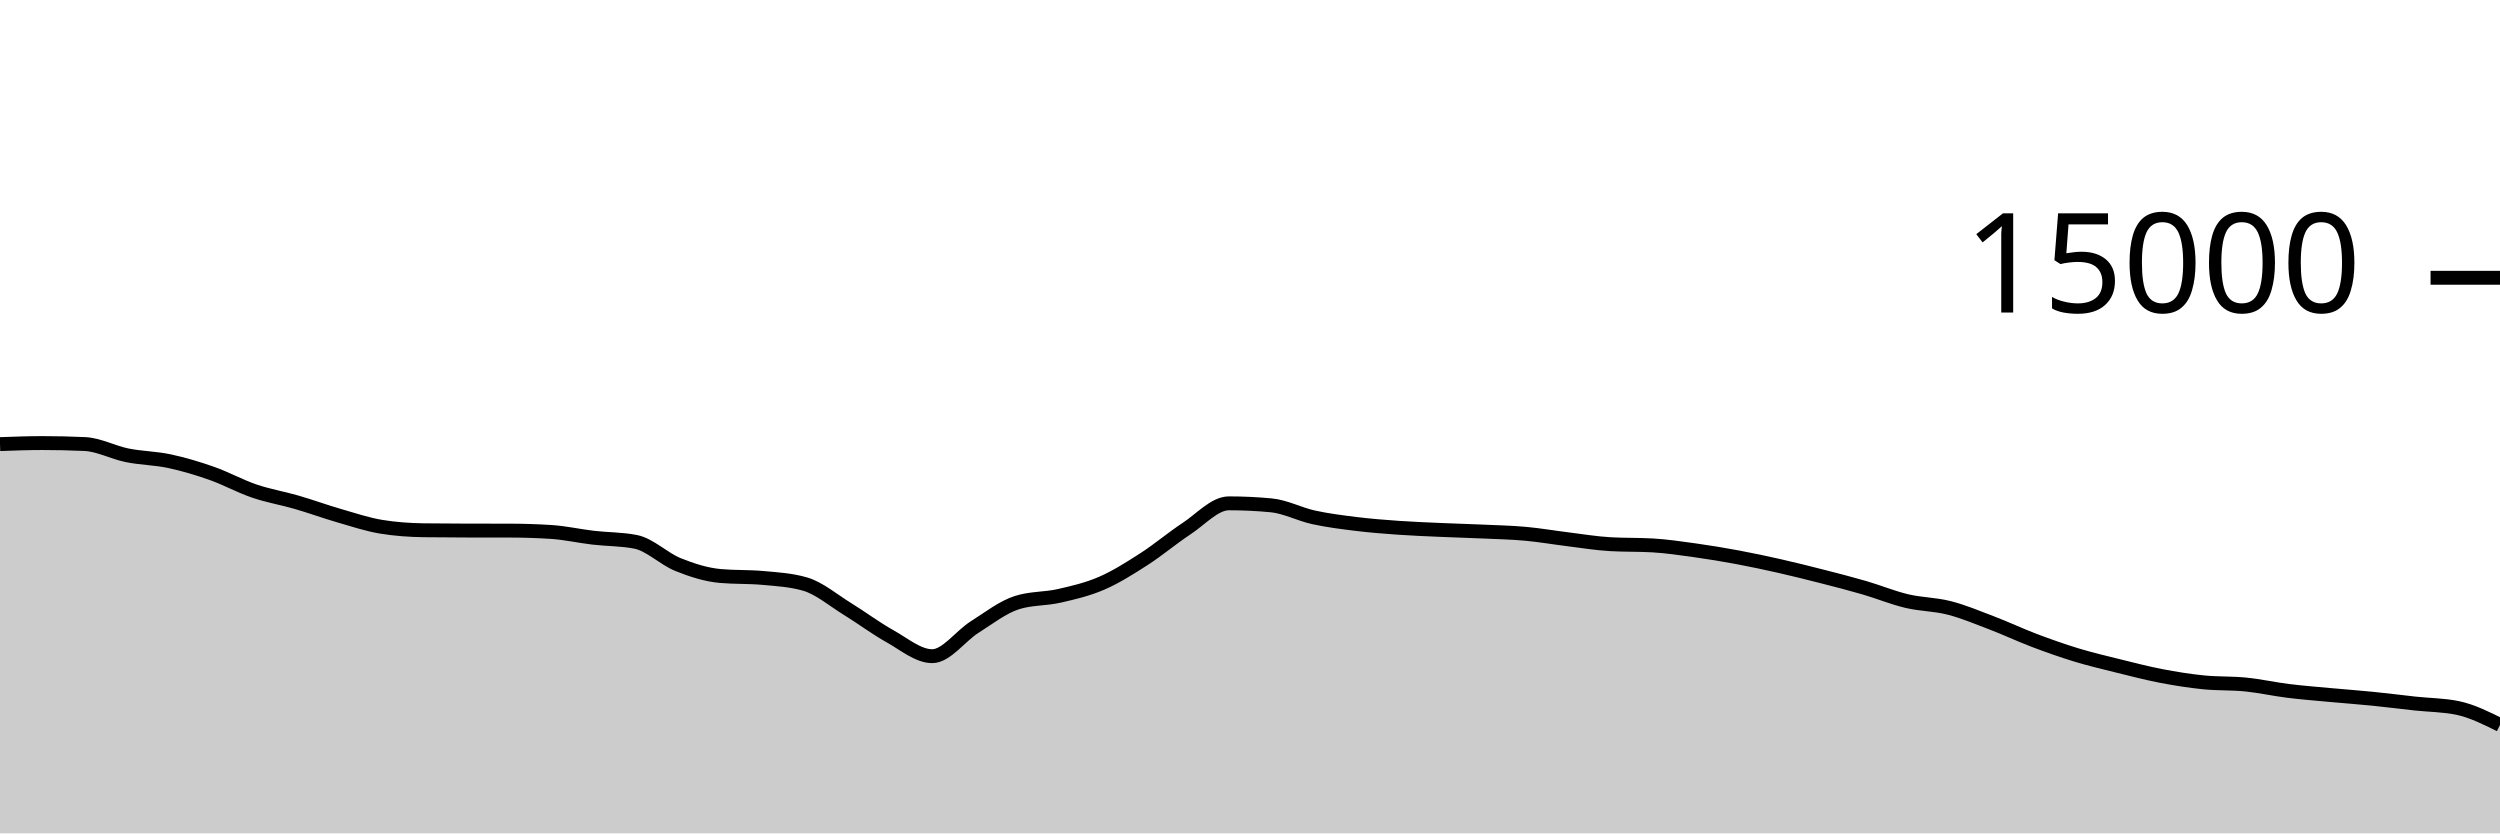
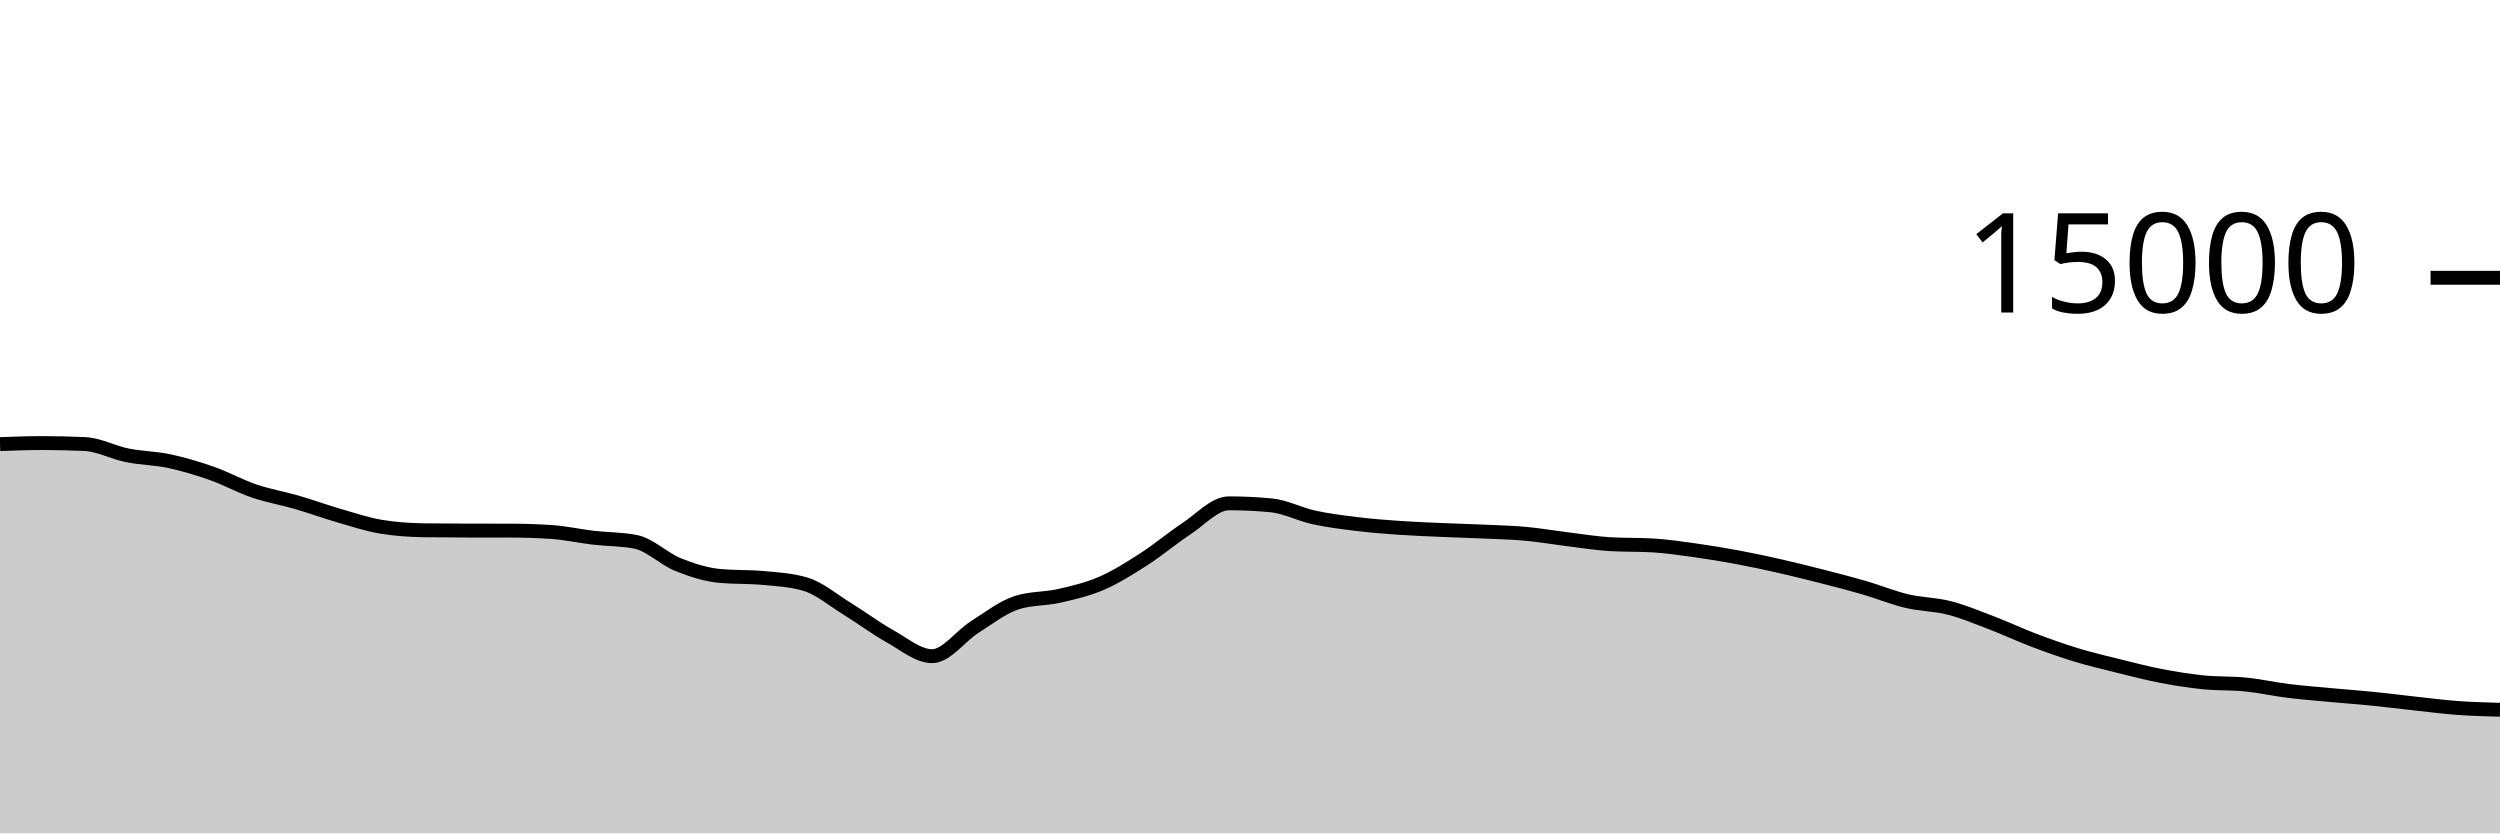
<svg xmlns="http://www.w3.org/2000/svg" viewBox="0 0 180 60">
  <g transform="translate(0,20)">
-     <path class="area" fill="rgba(0, 0, 0, 0.2)" d="M0,11.976C1.017,11.939,2.034,11.901,3.051,11.901C4.068,11.901,5.085,11.924,6.102,11.971C7.119,12.017,8.136,12.576,9.153,12.781C10.169,12.987,11.186,12.988,12.203,13.205C13.22,13.423,14.237,13.727,15.254,14.085C16.271,14.444,17.288,15.008,18.305,15.355C19.322,15.701,20.339,15.868,21.356,16.163C22.373,16.458,23.39,16.831,24.407,17.125C25.424,17.42,26.441,17.761,27.458,17.928C28.475,18.095,29.492,18.164,30.508,18.179C31.525,18.193,32.542,18.198,33.559,18.2C34.576,18.202,35.593,18.201,36.61,18.203C37.627,18.204,38.644,18.235,39.661,18.299C40.678,18.363,41.695,18.596,42.712,18.715C43.729,18.833,44.746,18.813,45.763,19.011C46.78,19.208,47.797,20.238,48.814,20.648C49.831,21.058,50.847,21.38,51.864,21.472C52.881,21.564,53.898,21.518,54.915,21.611C55.932,21.703,56.949,21.758,57.966,22.053C58.983,22.348,60,23.22,61.017,23.845C62.034,24.47,63.051,25.236,64.068,25.803C65.085,26.369,66.102,27.245,67.119,27.245C68.136,27.245,69.153,25.795,70.169,25.152C71.186,24.509,72.203,23.71,73.22,23.387C74.237,23.063,75.254,23.134,76.271,22.901C77.288,22.669,78.305,22.433,79.322,21.992C80.339,21.551,81.356,20.908,82.373,20.253C83.39,19.599,84.407,18.736,85.424,18.067C86.441,17.398,87.458,16.24,88.475,16.24C89.492,16.24,90.508,16.288,91.525,16.384C92.542,16.48,93.559,17.025,94.576,17.248C95.593,17.471,96.61,17.597,97.627,17.723C98.644,17.848,99.661,17.928,100.678,18C101.695,18.072,102.712,18.109,103.729,18.155C104.746,18.2,105.763,18.226,106.78,18.272C107.797,18.318,108.814,18.34,109.831,18.432C110.847,18.524,111.864,18.702,112.881,18.827C113.898,18.952,114.915,19.123,115.932,19.181C116.949,19.24,117.966,19.211,118.983,19.269C120,19.328,121.017,19.48,122.034,19.621C123.051,19.763,124.068,19.931,125.085,20.12C126.102,20.309,127.119,20.527,128.136,20.757C129.153,20.988,130.169,21.241,131.186,21.501C132.203,21.761,133.22,22.021,134.237,22.317C135.254,22.613,136.271,23.036,137.288,23.277C138.305,23.519,139.322,23.507,140.339,23.768C141.356,24.029,142.373,24.454,143.39,24.843C144.407,25.231,145.424,25.713,146.441,26.099C147.458,26.484,148.475,26.845,149.492,27.155C150.508,27.464,151.525,27.703,152.542,27.955C153.559,28.207,154.576,28.471,155.593,28.667C156.61,28.862,157.627,29.025,158.644,29.128C159.661,29.231,160.678,29.183,161.695,29.285C162.712,29.388,163.729,29.618,164.746,29.744C165.763,29.87,166.78,29.948,167.797,30.043C168.814,30.137,169.831,30.21,170.847,30.312C171.864,30.414,172.881,30.546,173.898,30.656C174.915,30.766,175.932,30.762,176.949,30.973C177.966,31.185,178.983,31.69,180,32.195L180,40C178.983,40,177.966,40,176.949,40C175.932,40,174.915,40,173.898,40C172.881,40,171.864,40,170.847,40C169.831,40,168.814,40,167.797,40C166.78,40,165.763,40,164.746,40C163.729,40,162.712,40,161.695,40C160.678,40,159.661,40,158.644,40C157.627,40,156.61,40,155.593,40C154.576,40,153.559,40,152.542,40C151.525,40,150.508,40,149.492,40C148.475,40,147.458,40,146.441,40C145.424,40,144.407,40,143.39,40C142.373,40,141.356,40,140.339,40C139.322,40,138.305,40,137.288,40C136.271,40,135.254,40,134.237,40C133.22,40,132.203,40,131.186,40C130.169,40,129.153,40,128.136,40C127.119,40,126.102,40,125.085,40C124.068,40,123.051,40,122.034,40C121.017,40,120,40,118.983,40C117.966,40,116.949,40,115.932,40C114.915,40,113.898,40,112.881,40C111.864,40,110.847,40,109.831,40C108.814,40,107.797,40,106.78,40C105.763,40,104.746,40,103.729,40C102.712,40,101.695,40,100.678,40C99.661,40,98.644,40,97.627,40C96.61,40,95.593,40,94.576,40C93.559,40,92.542,40,91.525,40C90.508,40,89.492,40,88.475,40C87.458,40,86.441,40,85.424,40C84.407,40,83.39,40,82.373,40C81.356,40,80.339,40,79.322,40C78.305,40,77.288,40,76.271,40C75.254,40,74.237,40,73.22,40C72.203,40,71.186,40,70.169,40C69.153,40,68.136,40,67.119,40C66.102,40,65.085,40,64.068,40C63.051,40,62.034,40,61.017,40C60,40,58.983,40,57.966,40C56.949,40,55.932,40,54.915,40C53.898,40,52.881,40,51.864,40C50.847,40,49.831,40,48.814,40C47.797,40,46.78,40,45.763,40C44.746,40,43.729,40,42.712,40C41.695,40,40.678,40,39.661,40C38.644,40,37.627,40,36.61,40C35.593,40,34.576,40,33.559,40C32.542,40,31.525,40,30.508,40C29.492,40,28.475,40,27.458,40C26.441,40,25.424,40,24.407,40C23.39,40,22.373,40,21.356,40C20.339,40,19.322,40,18.305,40C17.288,40,16.271,40,15.254,40C14.237,40,13.22,40,12.203,40C11.186,40,10.169,40,9.153,40C8.136,40,7.119,40,6.102,40C5.085,40,4.068,40,3.051,40C2.034,40,1.017,40,0,40Z" />
-     <path class="line" stroke="black" fill="none" d="M0,11.976C1.017,11.939,2.034,11.901,3.051,11.901C4.068,11.901,5.085,11.924,6.102,11.971C7.119,12.017,8.136,12.576,9.153,12.781C10.169,12.987,11.186,12.988,12.203,13.205C13.22,13.423,14.237,13.727,15.254,14.085C16.271,14.444,17.288,15.008,18.305,15.355C19.322,15.701,20.339,15.868,21.356,16.163C22.373,16.458,23.39,16.831,24.407,17.125C25.424,17.42,26.441,17.761,27.458,17.928C28.475,18.095,29.492,18.164,30.508,18.179C31.525,18.193,32.542,18.198,33.559,18.2C34.576,18.202,35.593,18.201,36.61,18.203C37.627,18.204,38.644,18.235,39.661,18.299C40.678,18.363,41.695,18.596,42.712,18.715C43.729,18.833,44.746,18.813,45.763,19.011C46.78,19.208,47.797,20.238,48.814,20.648C49.831,21.058,50.847,21.38,51.864,21.472C52.881,21.564,53.898,21.518,54.915,21.611C55.932,21.703,56.949,21.758,57.966,22.053C58.983,22.348,60,23.22,61.017,23.845C62.034,24.47,63.051,25.236,64.068,25.803C65.085,26.369,66.102,27.245,67.119,27.245C68.136,27.245,69.153,25.795,70.169,25.152C71.186,24.509,72.203,23.71,73.22,23.387C74.237,23.063,75.254,23.134,76.271,22.901C77.288,22.669,78.305,22.433,79.322,21.992C80.339,21.551,81.356,20.908,82.373,20.253C83.39,19.599,84.407,18.736,85.424,18.067C86.441,17.398,87.458,16.24,88.475,16.24C89.492,16.24,90.508,16.288,91.525,16.384C92.542,16.48,93.559,17.025,94.576,17.248C95.593,17.471,96.61,17.597,97.627,17.723C98.644,17.848,99.661,17.928,100.678,18C101.695,18.072,102.712,18.109,103.729,18.155C104.746,18.2,105.763,18.226,106.78,18.272C107.797,18.318,108.814,18.34,109.831,18.432C110.847,18.524,111.864,18.702,112.881,18.827C113.898,18.952,114.915,19.123,115.932,19.181C116.949,19.24,117.966,19.211,118.983,19.269C120,19.328,121.017,19.48,122.034,19.621C123.051,19.763,124.068,19.931,125.085,20.12C126.102,20.309,127.119,20.527,128.136,20.757C129.153,20.988,130.169,21.241,131.186,21.501C132.203,21.761,133.22,22.021,134.237,22.317C135.254,22.613,136.271,23.036,137.288,23.277C138.305,23.519,139.322,23.507,140.339,23.768C141.356,24.029,142.373,24.454,143.39,24.843C144.407,25.231,145.424,25.713,146.441,26.099C147.458,26.484,148.475,26.845,149.492,27.155C150.508,27.464,151.525,27.703,152.542,27.955C153.559,28.207,154.576,28.471,155.593,28.667C156.61,28.862,157.627,29.025,158.644,29.128C159.661,29.231,160.678,29.183,161.695,29.285C162.712,29.388,163.729,29.618,164.746,29.744C165.763,29.87,166.78,29.948,167.797,30.043C168.814,30.137,169.831,30.21,170.847,30.312C171.864,30.414,172.881,30.546,173.898,30.656C174.915,30.766,175.932,30.762,176.949,30.973C177.966,31.185,178.983,31.69,180,32.195" />
+     <path class="area" fill="rgba(0, 0, 0, 0.2)" d="M0,11.976C1.017,11.939,2.034,11.901,3.051,11.901C4.068,11.901,5.085,11.924,6.102,11.971C7.119,12.017,8.136,12.576,9.153,12.781C10.169,12.987,11.186,12.988,12.203,13.205C13.22,13.423,14.237,13.727,15.254,14.085C16.271,14.444,17.288,15.008,18.305,15.355C19.322,15.701,20.339,15.868,21.356,16.163C22.373,16.458,23.39,16.831,24.407,17.125C25.424,17.42,26.441,17.761,27.458,17.928C28.475,18.095,29.492,18.164,30.508,18.179C31.525,18.193,32.542,18.198,33.559,18.2C34.576,18.202,35.593,18.201,36.61,18.203C37.627,18.204,38.644,18.235,39.661,18.299C40.678,18.363,41.695,18.596,42.712,18.715C43.729,18.833,44.746,18.813,45.763,19.011C46.78,19.208,47.797,20.238,48.814,20.648C49.831,21.058,50.847,21.38,51.864,21.472C52.881,21.564,53.898,21.518,54.915,21.611C55.932,21.703,56.949,21.758,57.966,22.053C58.983,22.348,60,23.22,61.017,23.845C62.034,24.47,63.051,25.236,64.068,25.803C65.085,26.369,66.102,27.245,67.119,27.245C68.136,27.245,69.153,25.795,70.169,25.152C71.186,24.509,72.203,23.71,73.22,23.387C74.237,23.063,75.254,23.134,76.271,22.901C77.288,22.669,78.305,22.433,79.322,21.992C80.339,21.551,81.356,20.908,82.373,20.253C83.39,19.599,84.407,18.736,85.424,18.067C86.441,17.398,87.458,16.24,88.475,16.24C89.492,16.24,90.508,16.288,91.525,16.384C92.542,16.48,93.559,17.025,94.576,17.248C95.593,17.471,96.61,17.597,97.627,17.723C98.644,17.848,99.661,17.928,100.678,18C101.695,18.072,102.712,18.109,103.729,18.155C104.746,18.2,105.763,18.226,106.78,18.272C107.797,18.318,108.814,18.34,109.831,18.432C110.847,18.524,111.864,18.702,112.881,18.827C113.898,18.952,114.915,19.123,115.932,19.181C116.949,19.24,117.966,19.211,118.983,19.269C120,19.328,121.017,19.48,122.034,19.621C123.051,19.763,124.068,19.931,125.085,20.12C126.102,20.309,127.119,20.527,128.136,20.757C129.153,20.988,130.169,21.241,131.186,21.501C132.203,21.761,133.22,22.021,134.237,22.317C135.254,22.613,136.271,23.036,137.288,23.277C138.305,23.519,139.322,23.507,140.339,23.768C141.356,24.029,142.373,24.454,143.39,24.843C144.407,25.231,145.424,25.713,146.441,26.099C147.458,26.484,148.475,26.845,149.492,27.155C150.508,27.464,151.525,27.703,152.542,27.955C153.559,28.207,154.576,28.471,155.593,28.667C156.61,28.862,157.627,29.025,158.644,29.128C159.661,29.231,160.678,29.183,161.695,29.285C162.712,29.388,163.729,29.618,164.746,29.744C165.763,29.87,166.78,29.948,167.797,30.043C168.814,30.137,169.831,30.21,170.847,30.312C171.864,30.414,172.881,30.546,173.898,30.656C174.915,30.766,175.932,30.899,176.949,30.973C177.966,31.048,178.983,31.076,180,31.104L180,40C178.983,40,177.966,40,176.949,40C175.932,40,174.915,40,173.898,40C172.881,40,171.864,40,170.847,40C169.831,40,168.814,40,167.797,40C166.78,40,165.763,40,164.746,40C163.729,40,162.712,40,161.695,40C160.678,40,159.661,40,158.644,40C157.627,40,156.61,40,155.593,40C154.576,40,153.559,40,152.542,40C151.525,40,150.508,40,149.492,40C148.475,40,147.458,40,146.441,40C145.424,40,144.407,40,143.39,40C142.373,40,141.356,40,140.339,40C139.322,40,138.305,40,137.288,40C136.271,40,135.254,40,134.237,40C133.22,40,132.203,40,131.186,40C130.169,40,129.153,40,128.136,40C127.119,40,126.102,40,125.085,40C124.068,40,123.051,40,122.034,40C121.017,40,120,40,118.983,40C117.966,40,116.949,40,115.932,40C114.915,40,113.898,40,112.881,40C111.864,40,110.847,40,109.831,40C108.814,40,107.797,40,106.78,40C105.763,40,104.746,40,103.729,40C102.712,40,101.695,40,100.678,40C99.661,40,98.644,40,97.627,40C96.61,40,95.593,40,94.576,40C93.559,40,92.542,40,91.525,40C90.508,40,89.492,40,88.475,40C87.458,40,86.441,40,85.424,40C84.407,40,83.39,40,82.373,40C81.356,40,80.339,40,79.322,40C78.305,40,77.288,40,76.271,40C75.254,40,74.237,40,73.22,40C72.203,40,71.186,40,70.169,40C69.153,40,68.136,40,67.119,40C66.102,40,65.085,40,64.068,40C63.051,40,62.034,40,61.017,40C60,40,58.983,40,57.966,40C56.949,40,55.932,40,54.915,40C53.898,40,52.881,40,51.864,40C50.847,40,49.831,40,48.814,40C47.797,40,46.78,40,45.763,40C44.746,40,43.729,40,42.712,40C41.695,40,40.678,40,39.661,40C38.644,40,37.627,40,36.61,40C35.593,40,34.576,40,33.559,40C32.542,40,31.525,40,30.508,40C29.492,40,28.475,40,27.458,40C26.441,40,25.424,40,24.407,40C23.39,40,22.373,40,21.356,40C20.339,40,19.322,40,18.305,40C17.288,40,16.271,40,15.254,40C14.237,40,13.22,40,12.203,40C11.186,40,10.169,40,9.153,40C8.136,40,7.119,40,6.102,40C5.085,40,4.068,40,3.051,40C2.034,40,1.017,40,0,40Z" />
+     <path class="line" stroke="black" fill="none" d="M0,11.976C1.017,11.939,2.034,11.901,3.051,11.901C4.068,11.901,5.085,11.924,6.102,11.971C7.119,12.017,8.136,12.576,9.153,12.781C10.169,12.987,11.186,12.988,12.203,13.205C13.22,13.423,14.237,13.727,15.254,14.085C16.271,14.444,17.288,15.008,18.305,15.355C19.322,15.701,20.339,15.868,21.356,16.163C22.373,16.458,23.39,16.831,24.407,17.125C25.424,17.42,26.441,17.761,27.458,17.928C28.475,18.095,29.492,18.164,30.508,18.179C31.525,18.193,32.542,18.198,33.559,18.2C34.576,18.202,35.593,18.201,36.61,18.203C37.627,18.204,38.644,18.235,39.661,18.299C40.678,18.363,41.695,18.596,42.712,18.715C43.729,18.833,44.746,18.813,45.763,19.011C46.78,19.208,47.797,20.238,48.814,20.648C49.831,21.058,50.847,21.38,51.864,21.472C52.881,21.564,53.898,21.518,54.915,21.611C55.932,21.703,56.949,21.758,57.966,22.053C58.983,22.348,60,23.22,61.017,23.845C62.034,24.47,63.051,25.236,64.068,25.803C65.085,26.369,66.102,27.245,67.119,27.245C68.136,27.245,69.153,25.795,70.169,25.152C71.186,24.509,72.203,23.71,73.22,23.387C74.237,23.063,75.254,23.134,76.271,22.901C77.288,22.669,78.305,22.433,79.322,21.992C80.339,21.551,81.356,20.908,82.373,20.253C83.39,19.599,84.407,18.736,85.424,18.067C86.441,17.398,87.458,16.24,88.475,16.24C89.492,16.24,90.508,16.288,91.525,16.384C92.542,16.48,93.559,17.025,94.576,17.248C95.593,17.471,96.61,17.597,97.627,17.723C98.644,17.848,99.661,17.928,100.678,18C101.695,18.072,102.712,18.109,103.729,18.155C104.746,18.2,105.763,18.226,106.78,18.272C107.797,18.318,108.814,18.34,109.831,18.432C110.847,18.524,111.864,18.702,112.881,18.827C113.898,18.952,114.915,19.123,115.932,19.181C116.949,19.24,117.966,19.211,118.983,19.269C120,19.328,121.017,19.48,122.034,19.621C123.051,19.763,124.068,19.931,125.085,20.12C126.102,20.309,127.119,20.527,128.136,20.757C129.153,20.988,130.169,21.241,131.186,21.501C132.203,21.761,133.22,22.021,134.237,22.317C135.254,22.613,136.271,23.036,137.288,23.277C138.305,23.519,139.322,23.507,140.339,23.768C141.356,24.029,142.373,24.454,143.39,24.843C144.407,25.231,145.424,25.713,146.441,26.099C147.458,26.484,148.475,26.845,149.492,27.155C150.508,27.464,151.525,27.703,152.542,27.955C153.559,28.207,154.576,28.471,155.593,28.667C156.61,28.862,157.627,29.025,158.644,29.128C159.661,29.231,160.678,29.183,161.695,29.285C162.712,29.388,163.729,29.618,164.746,29.744C165.763,29.87,166.78,29.948,167.797,30.043C168.814,30.137,169.831,30.21,170.847,30.312C171.864,30.414,172.881,30.546,173.898,30.656C174.915,30.766,175.932,30.899,176.949,30.973C177.966,31.048,178.983,31.076,180,31.104" />
    <path class="axis-ceiling" stroke-width="1" stroke="black" fill="none" d="M175,0L180,0" />
    <text class="axis-ceiling-label" font-family="sans-serif" text-anchor="end" font-size="10px" x="170" y="2.5">15000</text>
  </g>
</svg>
